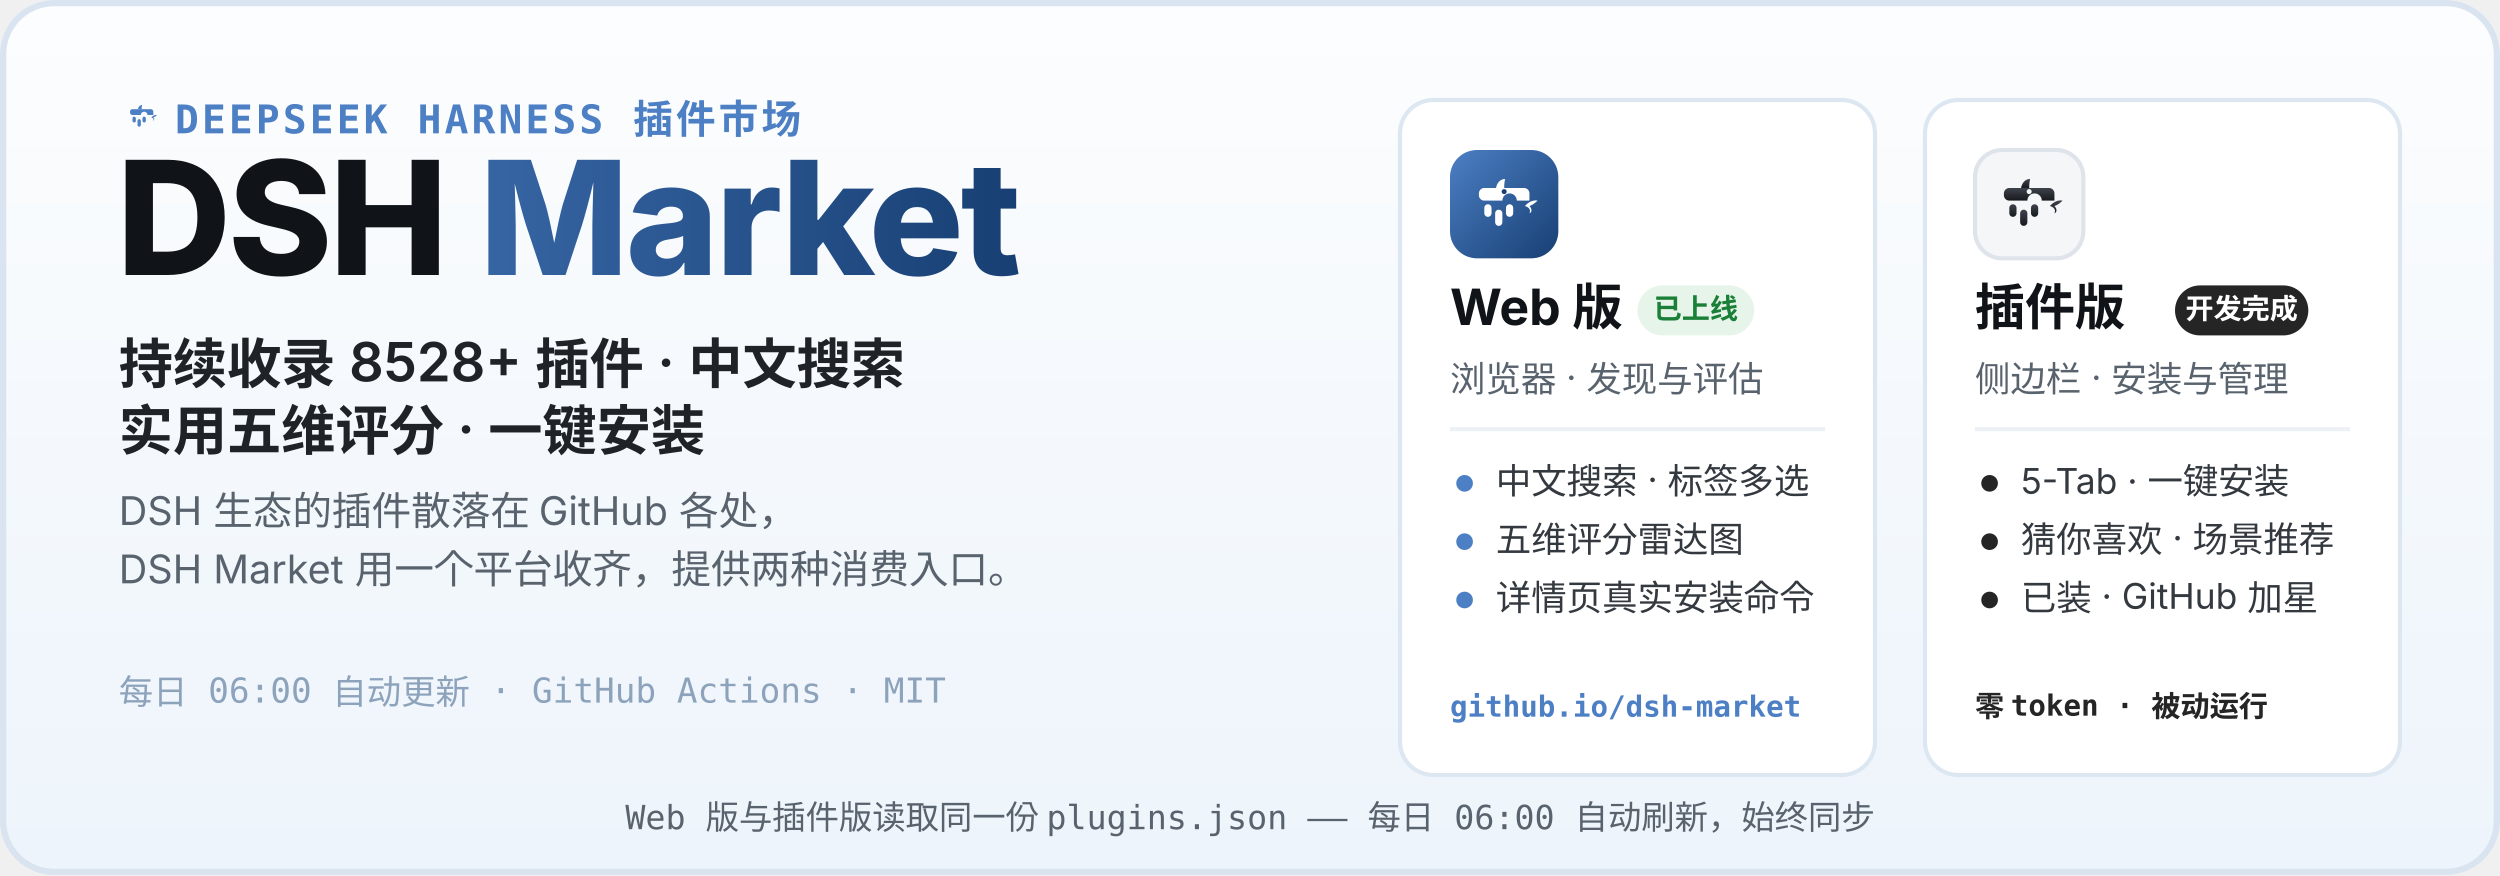
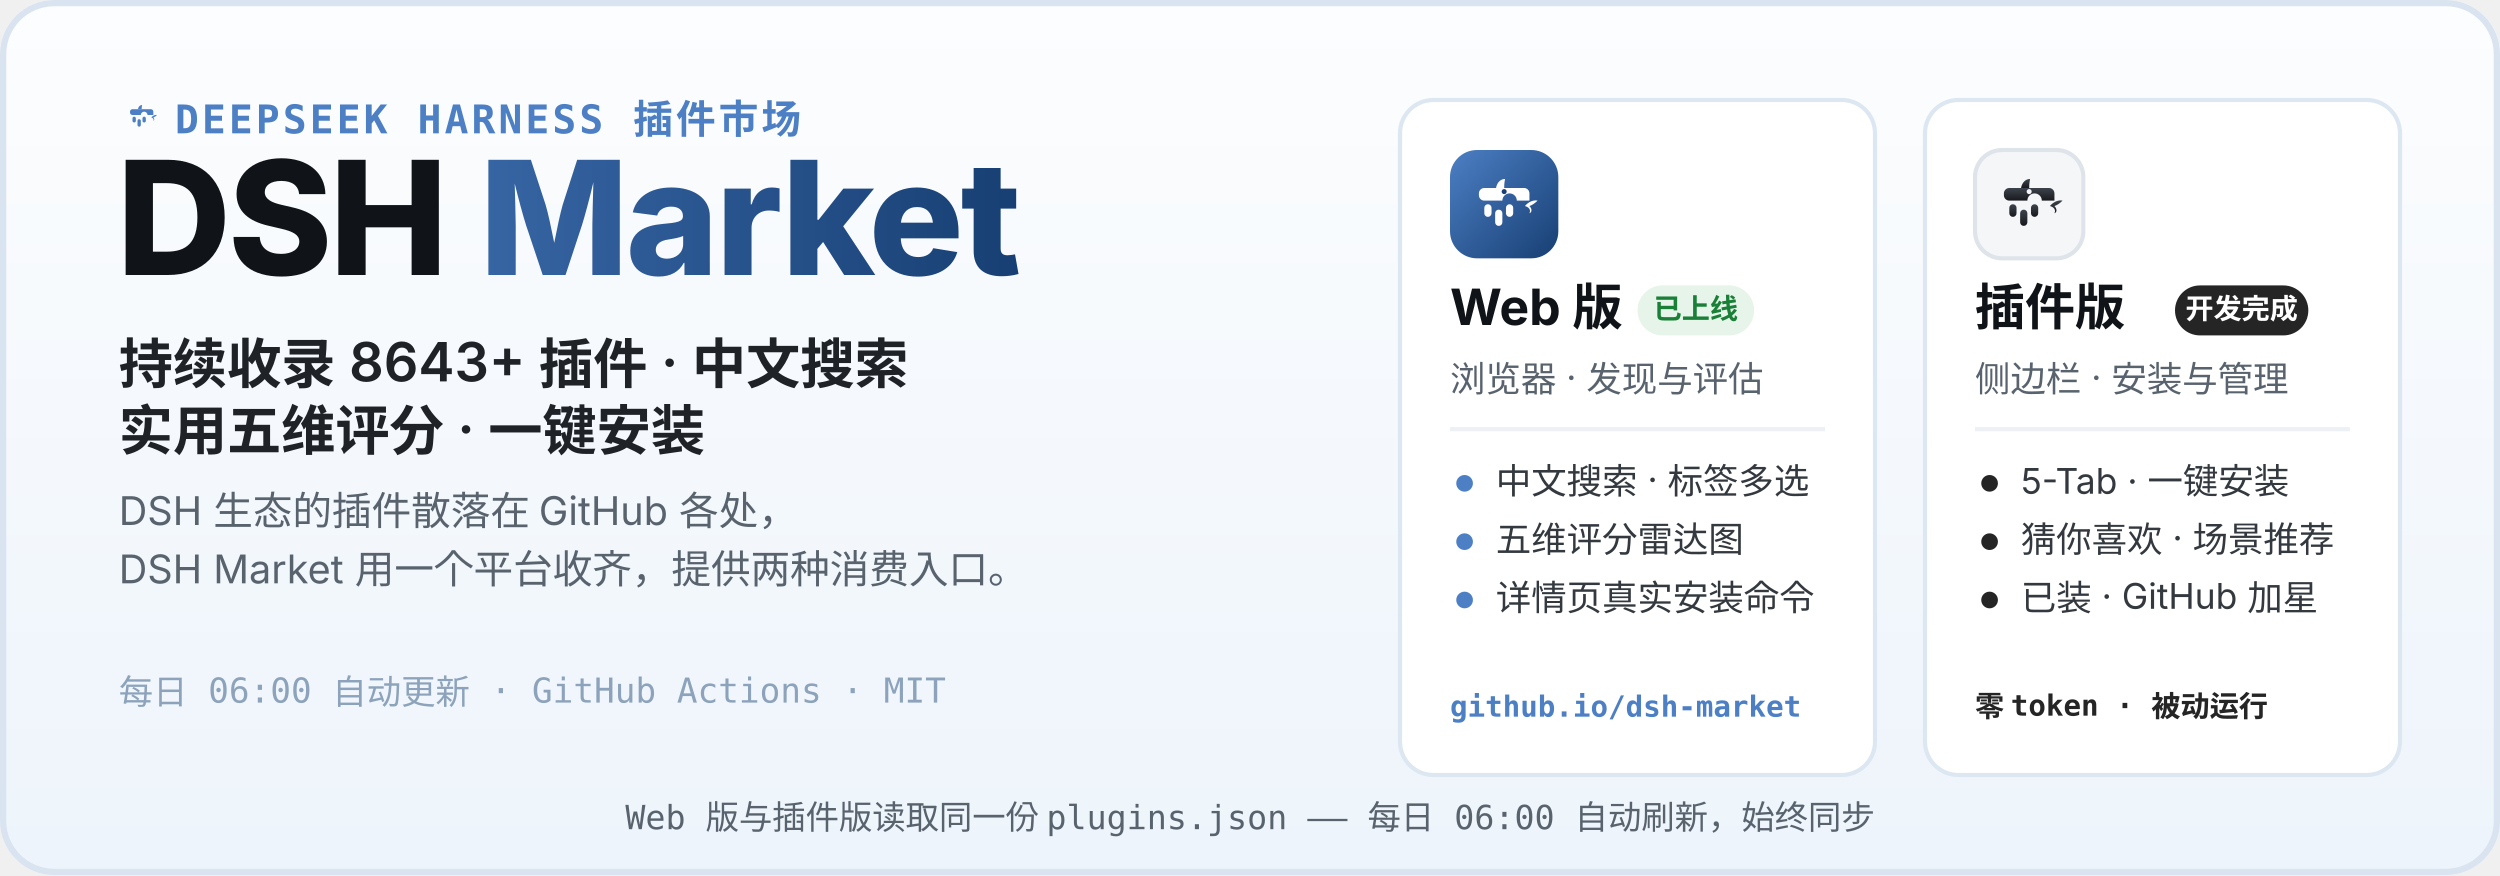
<svg xmlns="http://www.w3.org/2000/svg" width="1200" height="420" viewBox="0 0 1200 420" role="img" aria-labelledby="hero-title hero-desc">
  <defs>
    <linearGradient id="heroBg" x1="0" y1="0" x2="0" y2="1">
      <stop offset="0" stop-color="#FCFDFE" />
      <stop offset="1" stop-color="#EDF4FB" />
    </linearGradient>
    <linearGradient id="webLogo" x1="0" y1="0" x2="1" y2="1">
      <stop offset="0" stop-color="#4C7FC4" />
      <stop offset="1" stop-color="#173F73" />
    </linearGradient>
    <linearGradient id="plugLogo" x1="0" y1="0" x2="0" y2="1">
      <stop offset="0" stop-color="#3E444D" />
      <stop offset="1" stop-color="#17191D" />
    </linearGradient>
    <linearGradient id="marketWord" x1="0" y1="0" x2="1" y2="0">
      <stop offset="0" stop-color="#4C7FC4" />
      <stop offset="1" stop-color="#173F73" />
    </linearGradient>
  </defs>
  <rect width="1200" height="420" rx="26" fill="url(#heroBg)" />
  <rect x="1.5" y="1.5" width="1197" height="417" rx="24.5" fill="none" stroke="#D9E4F0" stroke-width="3" />
  <g transform="translate(56 44) scale(0.2)">
    <path d="M51 42 C52 36 56 32 61 32 C60 37 60 40 60 42 Z" fill="#4C7FC4" />
    <path d="M83 62 C87 57 93 55 97 56 C94 59 91 61 88 62 C91 65 91 69 88 70 C90 66 87 63 83 62 Z" fill="#4C7FC4" />
    <g fill="#4C7FC4">
      <path d="M38 42 h44 a6 6 0 0 1 6 6 v8 h-14 a8 8 0 1 0 -16 0 h-20 a6 6 0 0 1 -6 -6 v-2 a6 6 0 0 1 6 -6 z" />
      <rect x="38" y="60" width="8" height="14" rx="4" />
      <rect x="50" y="66" width="8" height="18" rx="4" />
      <rect x="62" y="60" width="8" height="14" rx="4" />
    </g>
  </g>
  <text x="84" y="64" font-family="ui-monospace, SFMono-Regular, Menlo, Consolas, monospace" font-size="19" font-weight="600" letter-spacing="1.5" fill="#4C7FC4">DEEPSEEK HARNESS 插件市场</text>
  <text x="56" y="132" font-family="-apple-system, BlinkMacSystemFont, 'Segoe UI', 'PingFang SC', 'Microsoft YaHei', 'Noto Sans SC', sans-serif" font-size="76" font-weight="800" letter-spacing="-1.5" fill="#101418">DSH <tspan fill="url(#marketWord)">Market</tspan>
  </text>
-   <text x="57" y="184" font-family="-apple-system, BlinkMacSystemFont, 'Segoe UI', 'PingFang SC', 'Microsoft YaHei', 'Noto Sans SC', sans-serif" font-size="26" font-weight="600" fill="#1F2328">持续收录 8528+ 插件 · 中文搜索</text>
+   <text x="57" y="184" font-family="-apple-system, BlinkMacSystemFont, 'Segoe UI', 'PingFang SC', 'Microsoft YaHei', 'Noto Sans SC', sans-serif" font-size="26" font-weight="600" fill="#1F2328">持续收录 8643+ 插件 · 中文搜索</text>
  <text x="57" y="216" font-family="-apple-system, BlinkMacSystemFont, 'Segoe UI', 'PingFang SC', 'Microsoft YaHei', 'Noto Sans SC', sans-serif" font-size="26" font-weight="600" fill="#1F2328">实用五维评分 · 一键安装</text>
  <text x="57" y="252" font-family="-apple-system, BlinkMacSystemFont, 'Segoe UI', 'PingFang SC', 'Microsoft YaHei', 'Noto Sans SC', sans-serif" font-size="19" fill="#59636E">DSH 生态的插件散落在 GitHub 各处，</text>
  <text x="57" y="280" font-family="-apple-system, BlinkMacSystemFont, 'Segoe UI', 'PingFang SC', 'Microsoft YaHei', 'Noto Sans SC', sans-serif" font-size="19" fill="#59636E">DSH Market 用一个平台收齐，提供两种消费入口。</text>
  <text x="57" y="338" font-family="ui-monospace, SFMono-Regular, Menlo, Consolas, monospace" font-size="16.5" fill="#8CA3BB">每日 06:00 自动更新 · GitHub Actions · MIT</text>
  <g>
    <rect x="672" y="48" width="228" height="324" rx="16" fill="#FFFFFF" stroke="#DCE7F2" stroke-width="2" />
    <g transform="translate(696 72)">
      <rect width="52" height="52" rx="13" fill="url(#webLogo)" />
      <g transform="translate(26 26.9) scale(0.4333) translate(-60 -62)">
        <path d="M51 42 C52 36 56 32 61 32 C60 37 60 40 60 42 Z" fill="#fff" />
        <path d="M83 62 C87 57 93 55 97 56 C94 59 91 61 88 62 C91 65 91 69 88 70 C90 66 87 63 83 62 Z" fill="#fff" />
        <g fill="#fff">
          <path d="M38 42 h44 a6 6 0 0 1 6 6 v8 h-14 a8 8 0 1 0 -16 0 h-20 a6 6 0 0 1 -6 -6 v-2 a6 6 0 0 1 6 -6 z" />
          <rect x="38" y="60" width="8" height="14" rx="4" />
          <rect x="50" y="66" width="8" height="18" rx="4" />
          <rect x="62" y="60" width="8" height="14" rx="4" />
        </g>
        <circle cx="60" cy="46" r="2.8" fill="#173F73" />
      </g>
    </g>
    <text x="696" y="156" font-family="-apple-system, BlinkMacSystemFont, 'Segoe UI', 'PingFang SC', 'Microsoft YaHei', 'Noto Sans SC', sans-serif" font-size="24" font-weight="700" fill="#101418">Web 版</text>
    <rect x="786" y="137" width="56" height="24" rx="12" fill="#E6F4EA" />
    <text x="814" y="153" font-family="-apple-system, BlinkMacSystemFont, 'Segoe UI', 'PingFang SC', 'Microsoft YaHei', 'Noto Sans SC', sans-serif" font-size="13.5" font-weight="700" fill="#1A7F37" text-anchor="middle">已上线</text>
    <text x="696" y="188" font-family="-apple-system, BlinkMacSystemFont, 'Segoe UI', 'PingFang SC', 'Microsoft YaHei', 'Noto Sans SC', sans-serif" font-size="17" fill="#59636E">浏览器 · 发现与评估</text>
    <line x1="696" y1="206" x2="876" y2="206" stroke="#EDF1F6" stroke-width="2" />
    <circle cx="703" cy="232" r="4" fill="#4C7FC4" />
    <text x="718" y="237" font-family="-apple-system, BlinkMacSystemFont, 'Segoe UI', 'PingFang SC', 'Microsoft YaHei', 'Noto Sans SC', sans-serif" font-size="17" fill="#33393F">中文搜索 · 标签多选</text>
    <circle cx="703" cy="260" r="4" fill="#4C7FC4" />
    <text x="718" y="265" font-family="-apple-system, BlinkMacSystemFont, 'Segoe UI', 'PingFang SC', 'Microsoft YaHei', 'Noto Sans SC', sans-serif" font-size="17" fill="#33393F">五维评分雷达图</text>
    <circle cx="703" cy="288" r="4" fill="#4C7FC4" />
    <text x="718" y="293" font-family="-apple-system, BlinkMacSystemFont, 'Segoe UI', 'PingFang SC', 'Microsoft YaHei', 'Noto Sans SC', sans-serif" font-size="17" fill="#33393F">详情页真实安装命令</text>
    <text x="696" y="344" font-family="ui-monospace, SFMono-Regular, Menlo, Consolas, monospace" font-size="14" font-weight="600" fill="#4C7FC4">github.io/dsh-market</text>
  </g>
  <g>
    <rect x="924" y="48" width="228" height="324" rx="16" fill="#FFFFFF" stroke="#DCE7F2" stroke-width="2" />
    <g transform="translate(948 72)">
      <rect width="52" height="52" rx="13" fill="#F4F6F8" stroke="#DFE4EA" stroke-width="2" />
      <g transform="translate(26 26.9) scale(0.4333) translate(-60 -62)">
        <path d="M51 42 C52 36 56 32 61 32 C60 37 60 40 60 42 Z" fill="url(#plugLogo)" />
        <path d="M83 62 C87 57 93 55 97 56 C94 59 91 61 88 62 C91 65 91 69 88 70 C90 66 87 63 83 62 Z" fill="url(#plugLogo)" />
        <g fill="url(#plugLogo)">
          <path d="M38 42 h44 a6 6 0 0 1 6 6 v8 h-14 a8 8 0 1 0 -16 0 h-20 a6 6 0 0 1 -6 -6 v-2 a6 6 0 0 1 6 -6 z" />
          <rect x="38" y="60" width="8" height="14" rx="4" />
          <rect x="50" y="66" width="8" height="18" rx="4" />
          <rect x="62" y="60" width="8" height="14" rx="4" />
        </g>
        <circle cx="60" cy="46" r="2.8" fill="#F4F6F8" />
      </g>
    </g>
    <text x="948" y="156" font-family="-apple-system, BlinkMacSystemFont, 'Segoe UI', 'PingFang SC', 'Microsoft YaHei', 'Noto Sans SC', sans-serif" font-size="24" font-weight="700" fill="#101418">插件版</text>
    <rect x="1044" y="137" width="64" height="24" rx="12" fill="#252525" />
    <text x="1076" y="153" font-family="-apple-system, BlinkMacSystemFont, 'Segoe UI', 'PingFang SC', 'Microsoft YaHei', 'Noto Sans SC', sans-serif" font-size="13.5" font-weight="700" fill="#FFFFFF" text-anchor="middle">开发完成</text>
    <text x="948" y="188" font-family="-apple-system, BlinkMacSystemFont, 'Segoe UI', 'PingFang SC', 'Microsoft YaHei', 'Noto Sans SC', sans-serif" font-size="17" fill="#59636E">侧边栏 · 安装与管理</text>
    <line x1="948" y1="206" x2="1128" y2="206" stroke="#EDF1F6" stroke-width="2" />
    <circle cx="955" cy="232" r="4" fill="#252525" />
    <text x="970" y="237" font-family="-apple-system, BlinkMacSystemFont, 'Segoe UI', 'PingFang SC', 'Microsoft YaHei', 'Noto Sans SC', sans-serif" font-size="17" fill="#33393F">5-Tab · 一键安装</text>
    <circle cx="955" cy="260" r="4" fill="#252525" />
    <text x="970" y="265" font-family="-apple-system, BlinkMacSystemFont, 'Segoe UI', 'PingFang SC', 'Microsoft YaHei', 'Noto Sans SC', sans-serif" font-size="17" fill="#33393F">猜你喜欢 · 场景推荐</text>
    <circle cx="955" cy="288" r="4" fill="#252525" />
    <text x="970" y="293" font-family="-apple-system, BlinkMacSystemFont, 'Segoe UI', 'PingFang SC', 'Microsoft YaHei', 'Noto Sans SC', sans-serif" font-size="17" fill="#33393F">已装 · GitHub 加星</text>
    <text x="948" y="344" font-family="ui-monospace, SFMono-Regular, Menlo, Consolas, monospace" font-size="14" font-weight="600" fill="#252525">零 token · 被动运行</text>
  </g>
  <text x="600" y="398" font-family="ui-monospace, SFMono-Regular, Menlo, Consolas, monospace" font-size="16" fill="#59636E" text-anchor="middle">Web 版与插件版读取同一份 plugins.json —— 每日 06:00 自动刷新，始终同步</text>
</svg>
